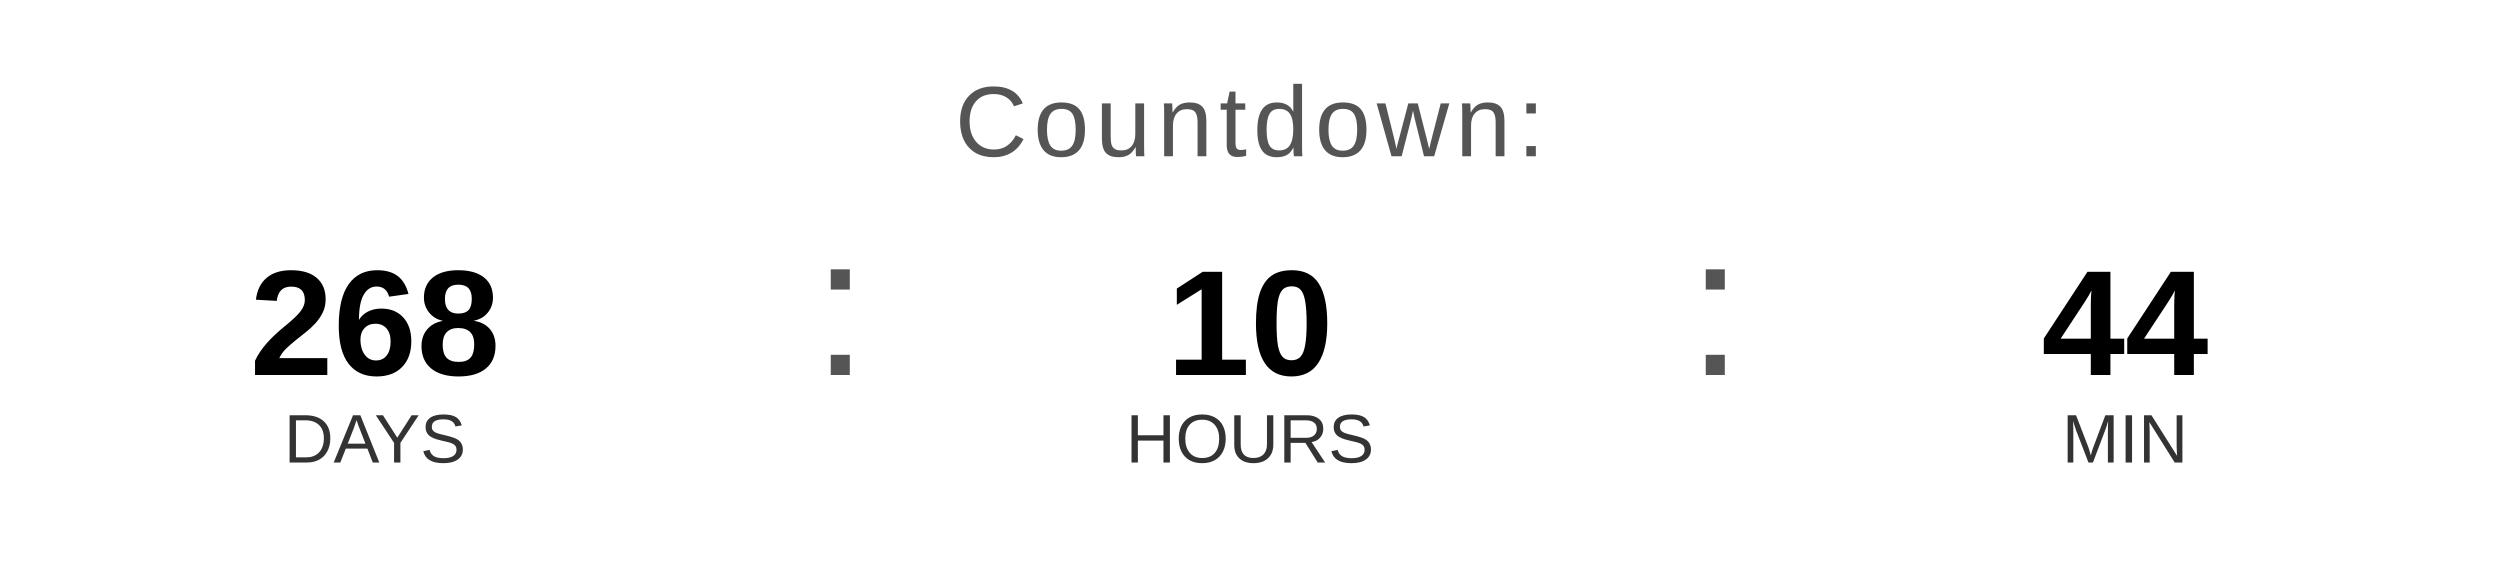
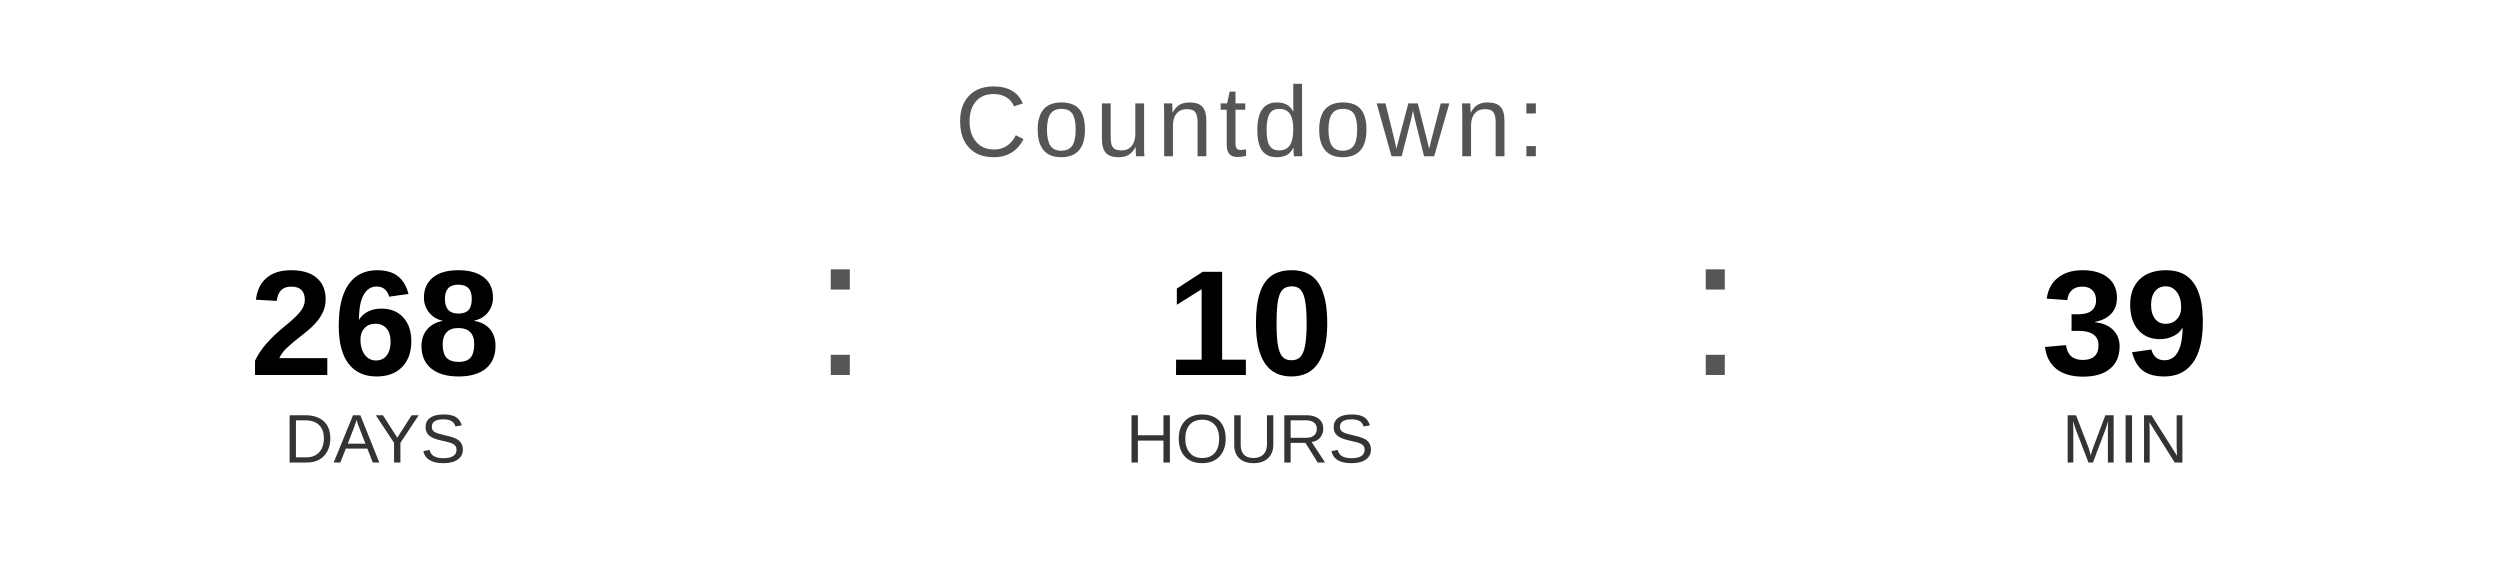
<svg xmlns="http://www.w3.org/2000/svg" width="400" height="90" viewBox="0 0 400 90">
  <text x="200" y="25" font-family="Arial, Helvetica, sans-serif" font-size="16" fill="#555555" text-anchor="middle" letter-spacing="1">
    Countdown:
  </text>
  <text x="60" y="60" font-family="Arial, Helvetica, sans-serif" font-size="24" font-weight="bold" fill="#000000" text-anchor="middle">268</text>
  <text x="60" y="74" font-family="Arial, Helvetica, sans-serif" font-size="11" fill="#333333" text-anchor="middle">DAYS</text>
  <text x="130" y="60" font-family="Arial, sans-serif" font-size="32" fill="#555555">:</text>
  <text x="200" y="60" font-family="Arial, Helvetica, sans-serif" font-size="24" font-weight="bold" fill="#000000" text-anchor="middle">10</text>
  <text x="200" y="74" font-family="Arial, Helvetica, sans-serif" font-size="11" fill="#333333" text-anchor="middle">HOURS</text>
  <text x="270" y="60" font-family="Arial, sans-serif" font-size="32" fill="#555555">:</text>
-   <text x="340" y="60" font-family="Arial, Helvetica, sans-serif" font-size="24" font-weight="bold" fill="#000000" text-anchor="middle">44</text>
+   <text x="340" y="60" font-family="Arial, Helvetica, sans-serif" font-size="24" font-weight="bold" fill="#000000" text-anchor="middle">39</text>
  <text x="340" y="74" font-family="Arial, Helvetica, sans-serif" font-size="11" fill="#333333" text-anchor="middle">MIN</text>
</svg>
